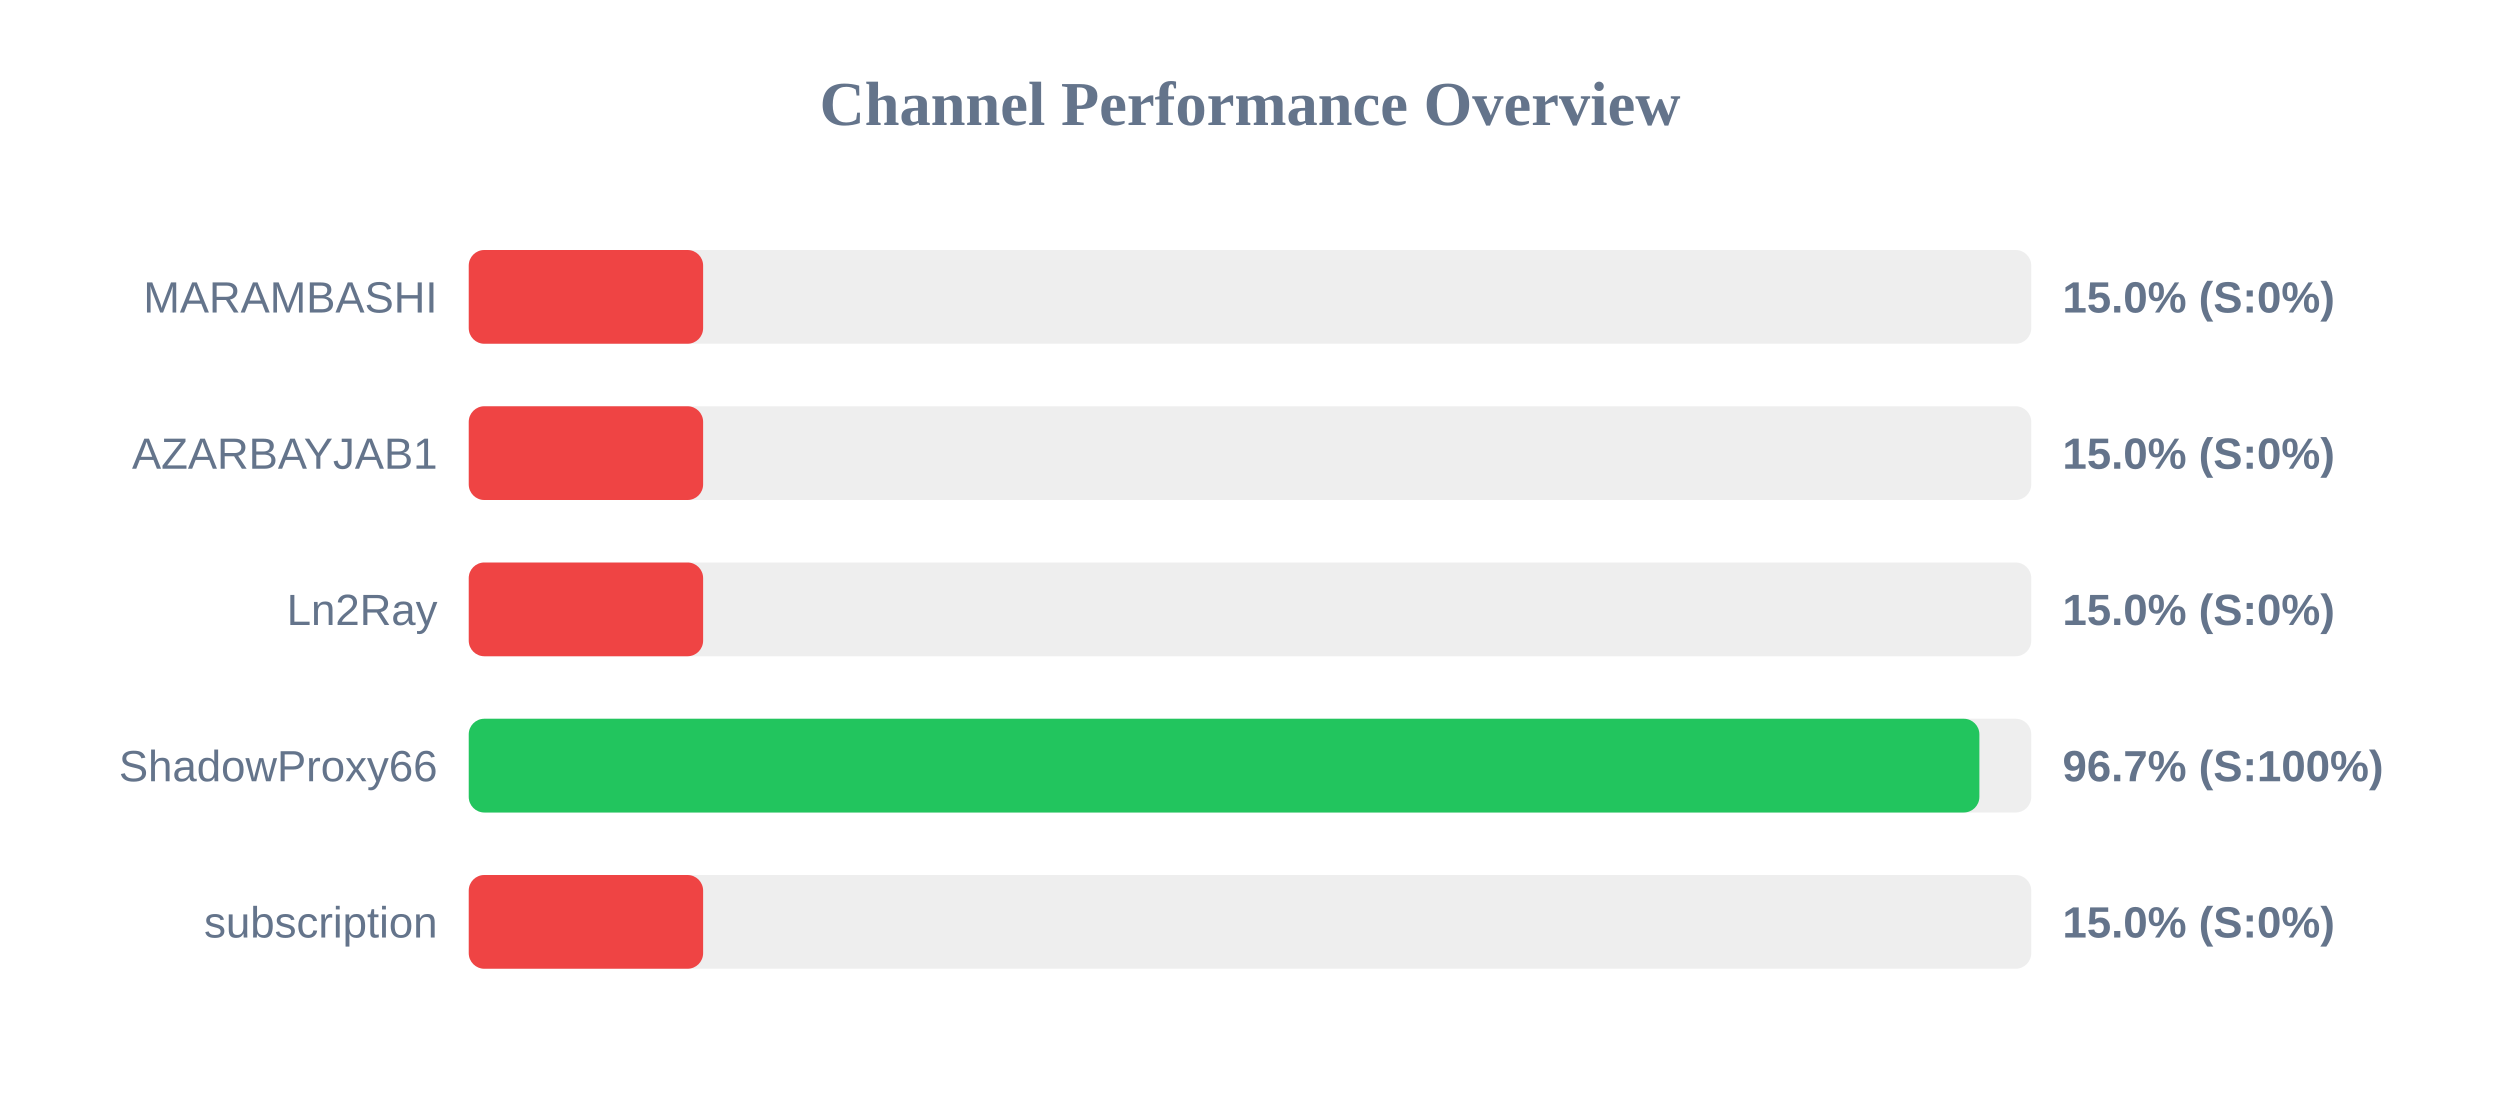
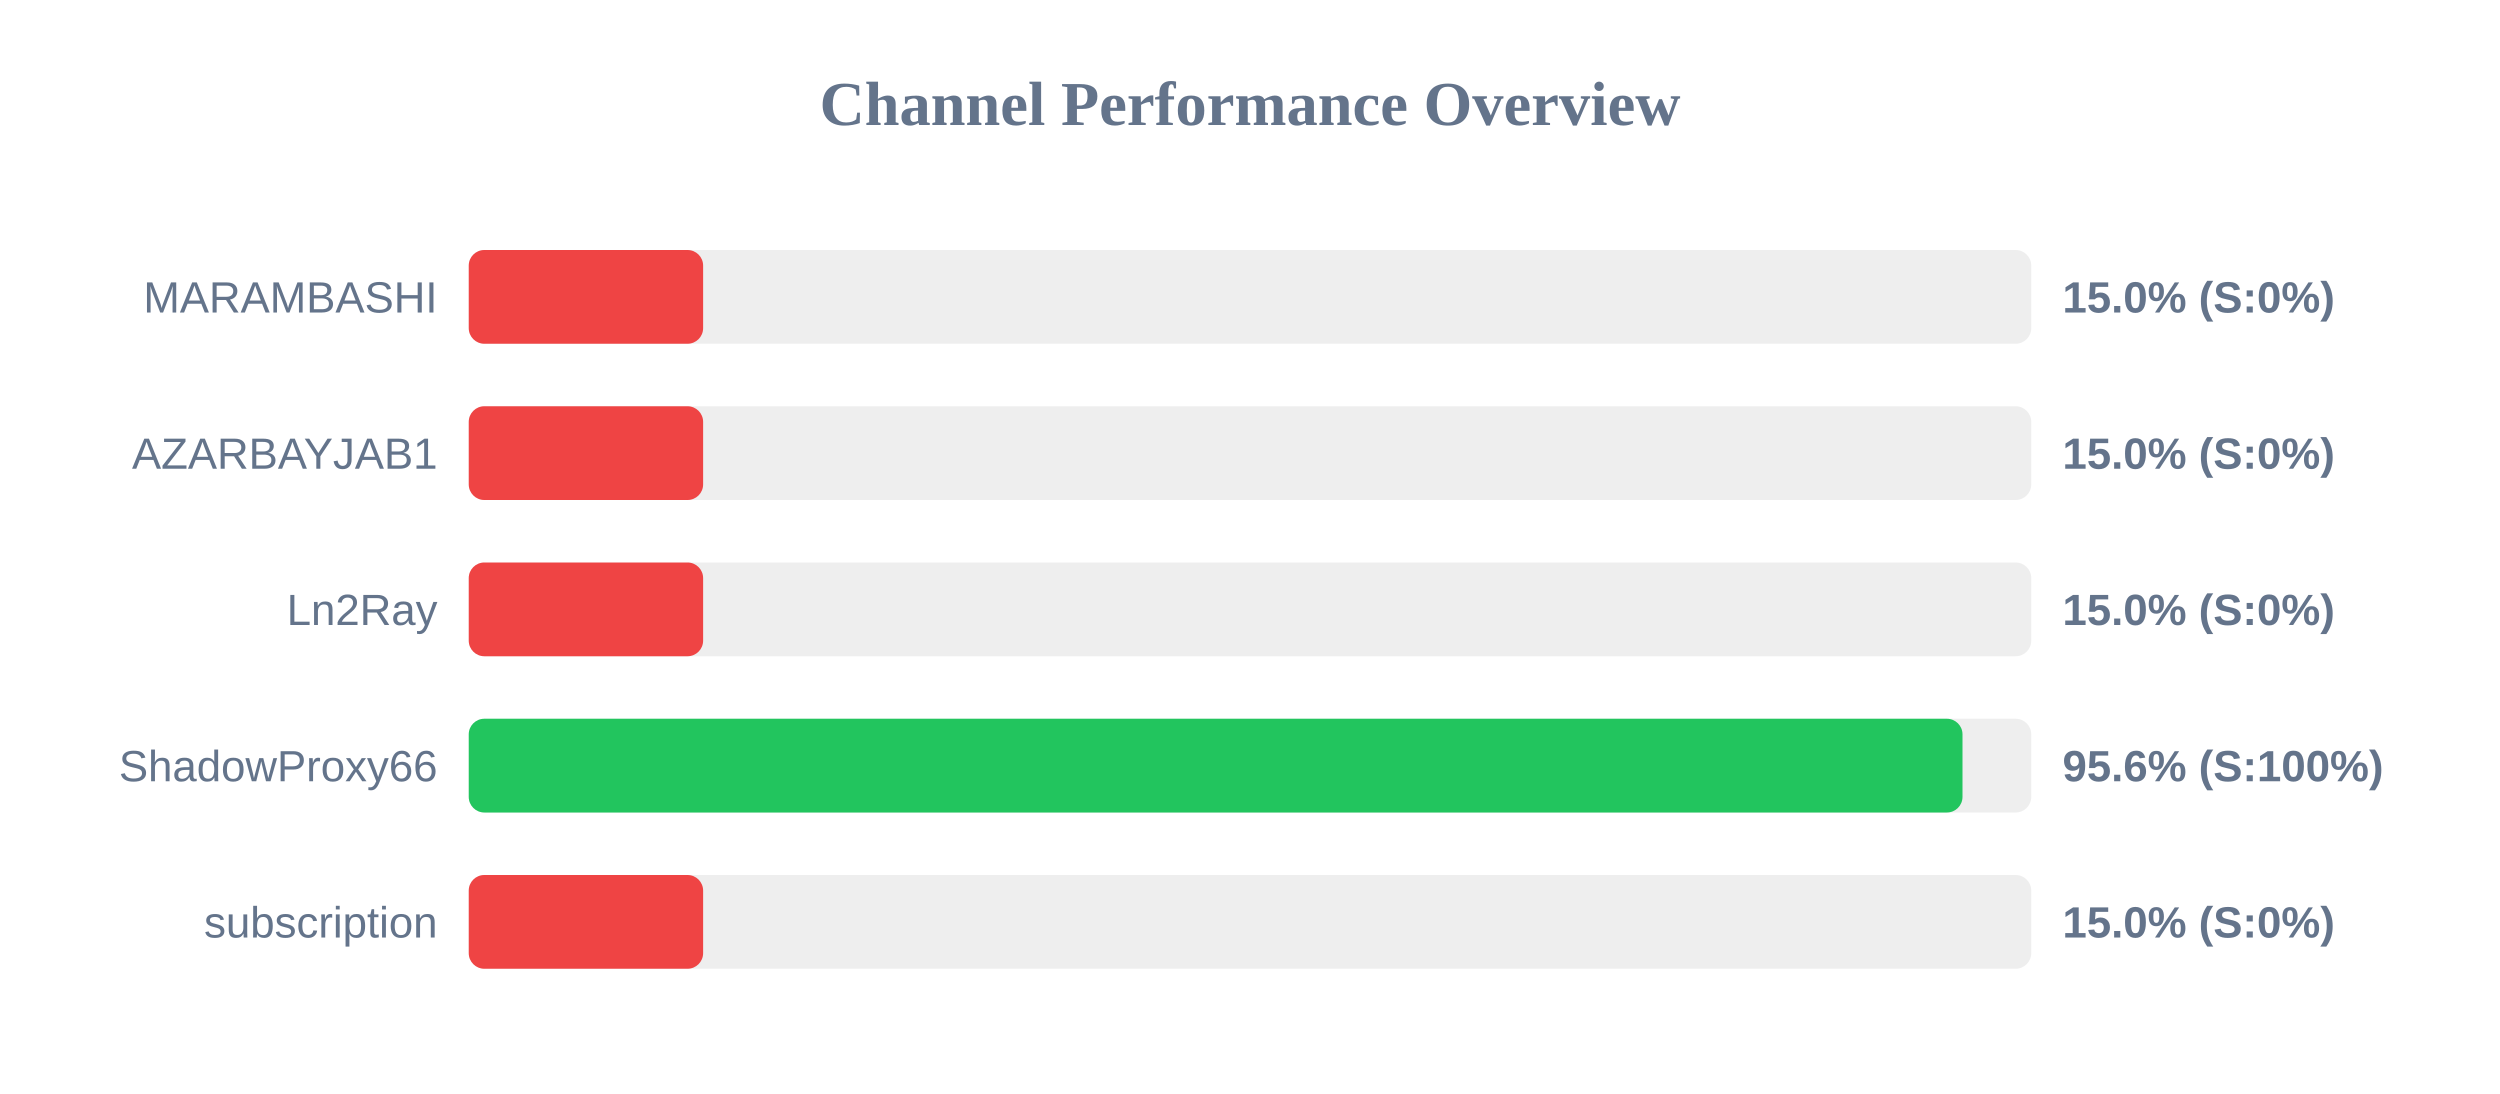
<svg xmlns="http://www.w3.org/2000/svg" width="800" height="350" version="1.1">
  <style>
        .row { font: 14px Arial; fill: #64748b; }
        .score { font: bold 14px Arial; fill: #64748b; }
    </style>
  <text x="400" y="40" text-anchor="middle" font-size="20px" font-weight="bold" fill="#64748b">Channel Performance Overview</text>
  <rect x="150" y="80" width="500" height="30" fill="#eee" rx="5" />
  <rect x="150" y="80" width="75.0" height="30" fill="#ef4444" rx="5" />
  <text x="140" y="100" text-anchor="end" class="row">MARAMBASHI</text>
  <text x="660" y="100" text-anchor="start" class="score">15.0% (S:0%)</text>
  <rect x="150" y="130" width="500" height="30" fill="#eee" rx="5" />
  <rect x="150" y="130" width="75.0" height="30" fill="#ef4444" rx="5" />
  <text x="140" y="150" text-anchor="end" class="row">AZARBAYJAB1</text>
  <text x="660" y="150" text-anchor="start" class="score">15.0% (S:0%)</text>
  <rect x="150" y="180" width="500" height="30" fill="#eee" rx="5" />
  <rect x="150" y="180" width="75.0" height="30" fill="#ef4444" rx="5" />
  <text x="140" y="200" text-anchor="end" class="row">Ln2Ray</text>
  <text x="660" y="200" text-anchor="start" class="score">15.0% (S:0%)</text>
  <rect x="150" y="230" width="500" height="30" fill="#eee" rx="5" />
-   <rect x="150" y="230" width="483.4" height="30" fill="#22c55e" rx="5" />
+   <rect x="150" y="230" width="478.0" height="30" fill="#22c55e" rx="5" />
  <text x="140" y="250" text-anchor="end" class="row">ShadowProxy66</text>
-   <text x="660" y="250" text-anchor="start" class="score">96.7% (S:100%)</text>
+   <text x="660" y="250" text-anchor="start" class="score">95.6% (S:100%)</text>
  <rect x="150" y="280" width="500" height="30" fill="#eee" rx="5" />
  <rect x="150" y="280" width="75.0" height="30" fill="#ef4444" rx="5" />
  <text x="140" y="300" text-anchor="end" class="row">subscription</text>
  <text x="660" y="300" text-anchor="start" class="score">15.0% (S:0%)</text>
</svg>
